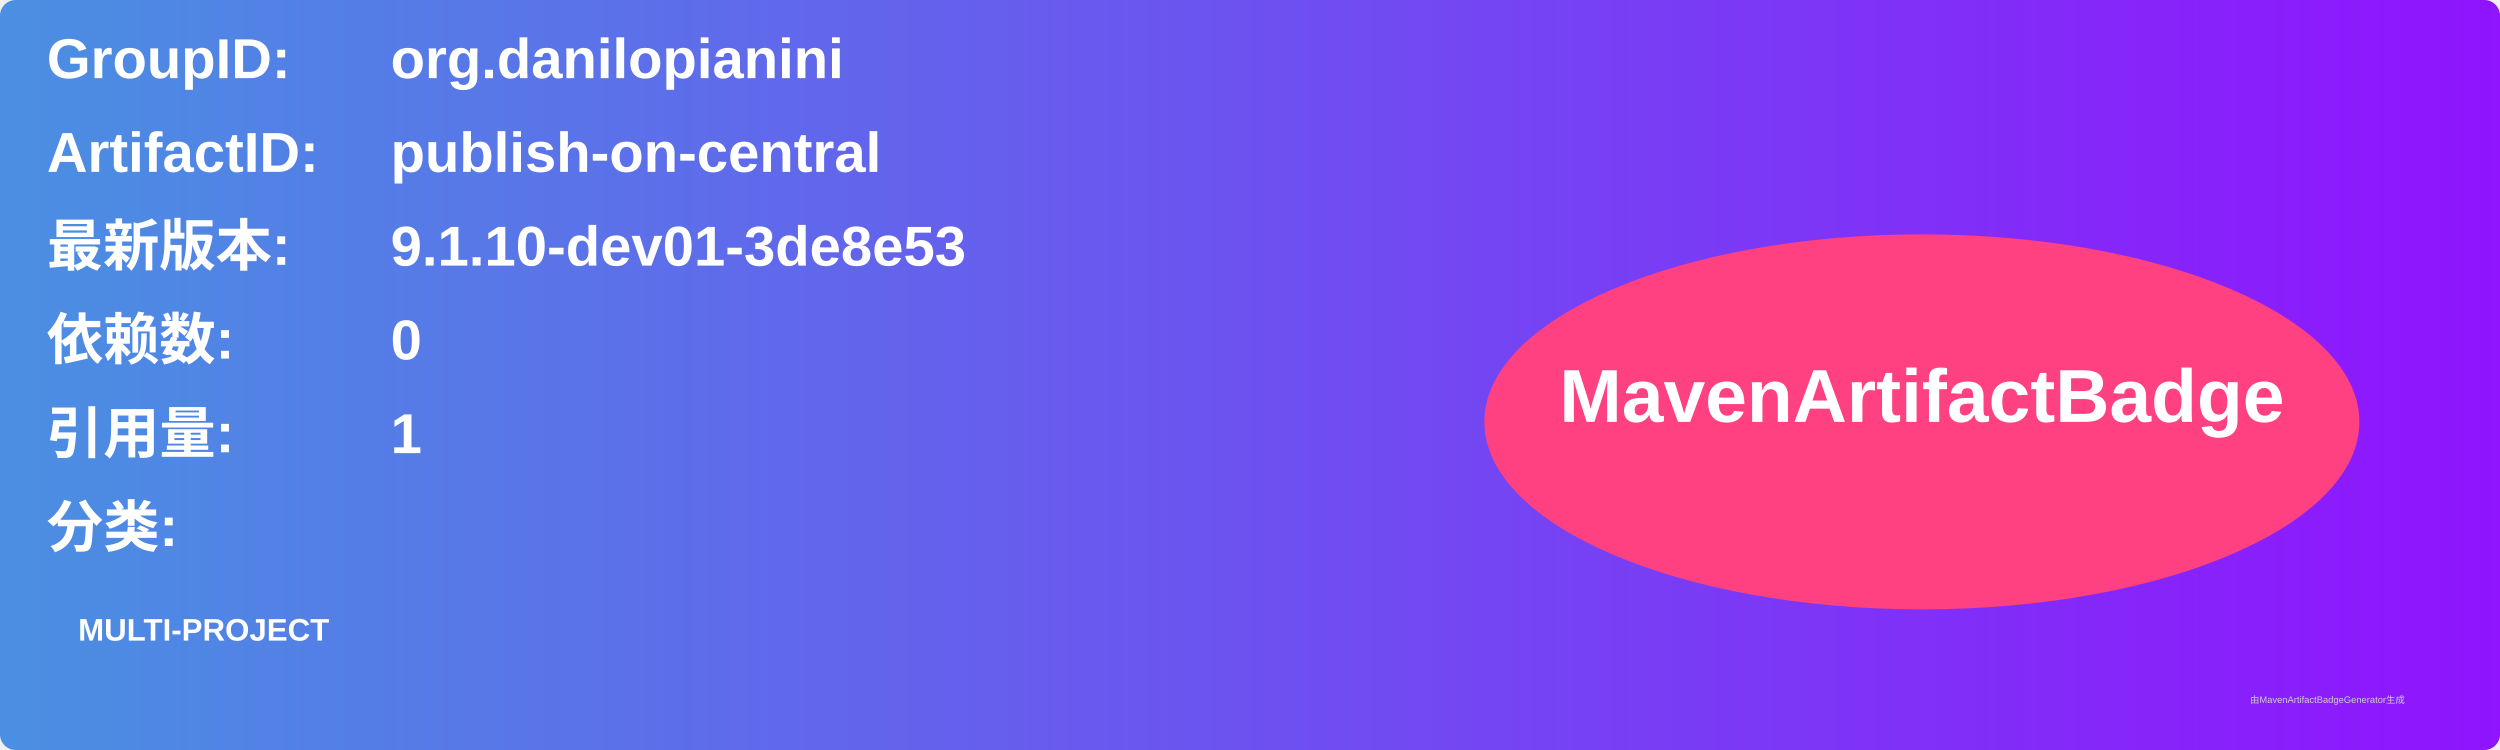
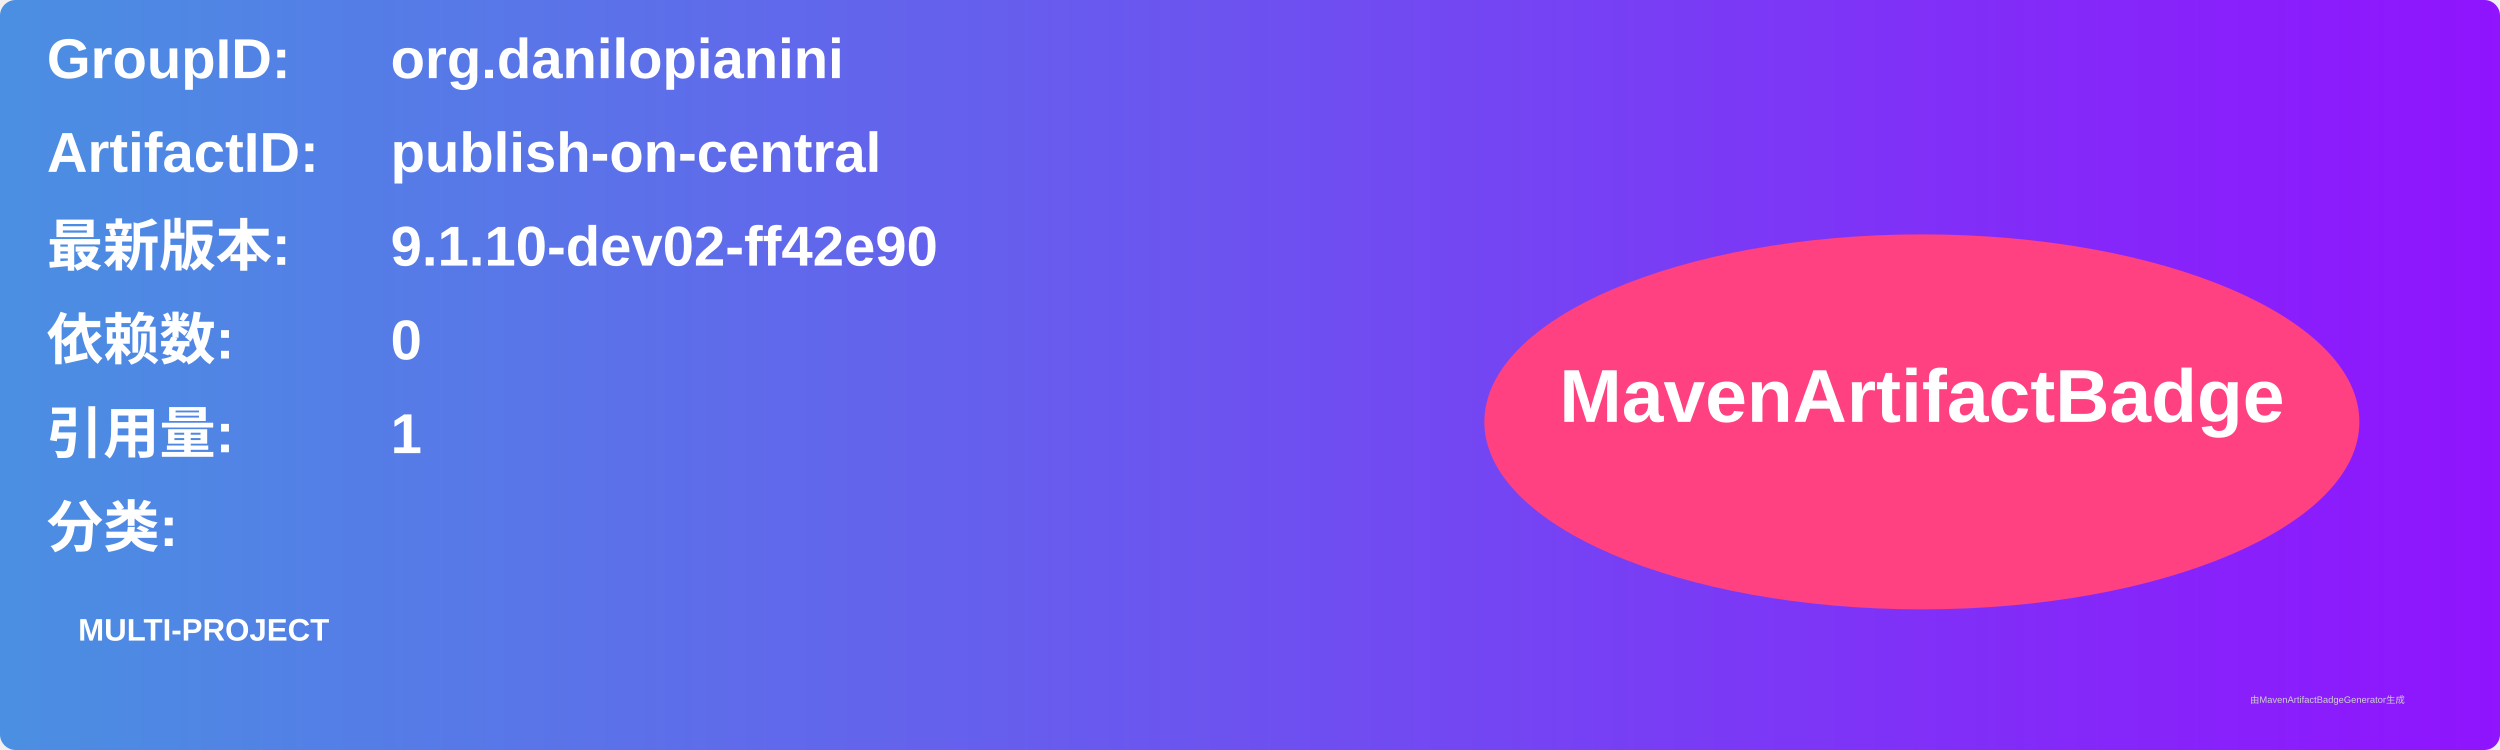
<svg xmlns="http://www.w3.org/2000/svg" width="800" height="240" viewBox="0 0 800 240">
  <linearGradient id="grad" x1="0%" y1="0%" x2="100%" y2="0%">
    <stop offset="0%" stop-color="#4a90e2" />
    <stop offset="100%" stop-color="#9013fe" />
  </linearGradient>
  <rect width="100%" height="100%" rx="5" ry="5" fill="url(#grad)" />
  <g transform="translate(15, 15)">
    <text x="0" y="10" font-family="Arial" font-size="18" fill="white" font-weight="bold" width="260">GroupID:</text>
    <text x="110" y="10" font-family="Arial" font-size="18" fill="white" font-weight="bold" width="460">org.danilopianini</text>
    <text x="0" y="40" font-family="Arial" font-size="18" fill="white" font-weight="bold" width="260">ArtifactID:</text>
    <text x="110" y="40" font-family="Arial" font-size="18" fill="white" font-weight="bold" width="460">publish-on-central</text>
    <text x="0" y="70" font-family="Arial" font-size="18" fill="white" font-weight="bold">最新版本:</text>
    <text x="110" y="70" font-family="Arial" font-size="18" fill="white" font-weight="bold">
-       <tspan font-weight="bold">9.1.10-dev01-3de8e53</tspan>
+       <tspan font-weight="bold">9.1.10-dev02-ff42e90</tspan>
    </text>
    <text x="0" y="100" font-family="Arial" font-size="18" fill="white" font-weight="bold">依赖数: </text>
    <text x="110" y="100" font-family="Arial" font-size="18" fill="white">
      <tspan font-weight="bold">0</tspan>
    </text>
    <text x="0" y="130" font-family="Arial" font-size="18" fill="white" font-weight="bold">引用量: </text>
    <text x="110" y="130" font-family="Arial" font-size="18" fill="white">
      <tspan font-weight="bold">1</tspan>
    </text>
    <text x="0" y="160" font-family="Arial" font-size="18" fill="white" font-weight="bold">分类:</text>
    <text x="10" y="190" font-family="Arial" font-size="10" fill="white">
      <tspan font-weight="bold">MULTI-PROJECT</tspan>
    </text>
    <ellipse cx="600" cy="120" rx="140" ry="60" fill="#ff4081" />
    <text x="600" y="120" text-anchor="middle" font-family="Arial" font-size="24" fill="white" font-weight="bold">MavenArtifactBadge</text>
  </g>
  <text x="720" y="225" font-family="Arial" font-size="3" fill="#d0d0d0">由MavenArtifactBadgeGenerator生成</text>
</svg>
